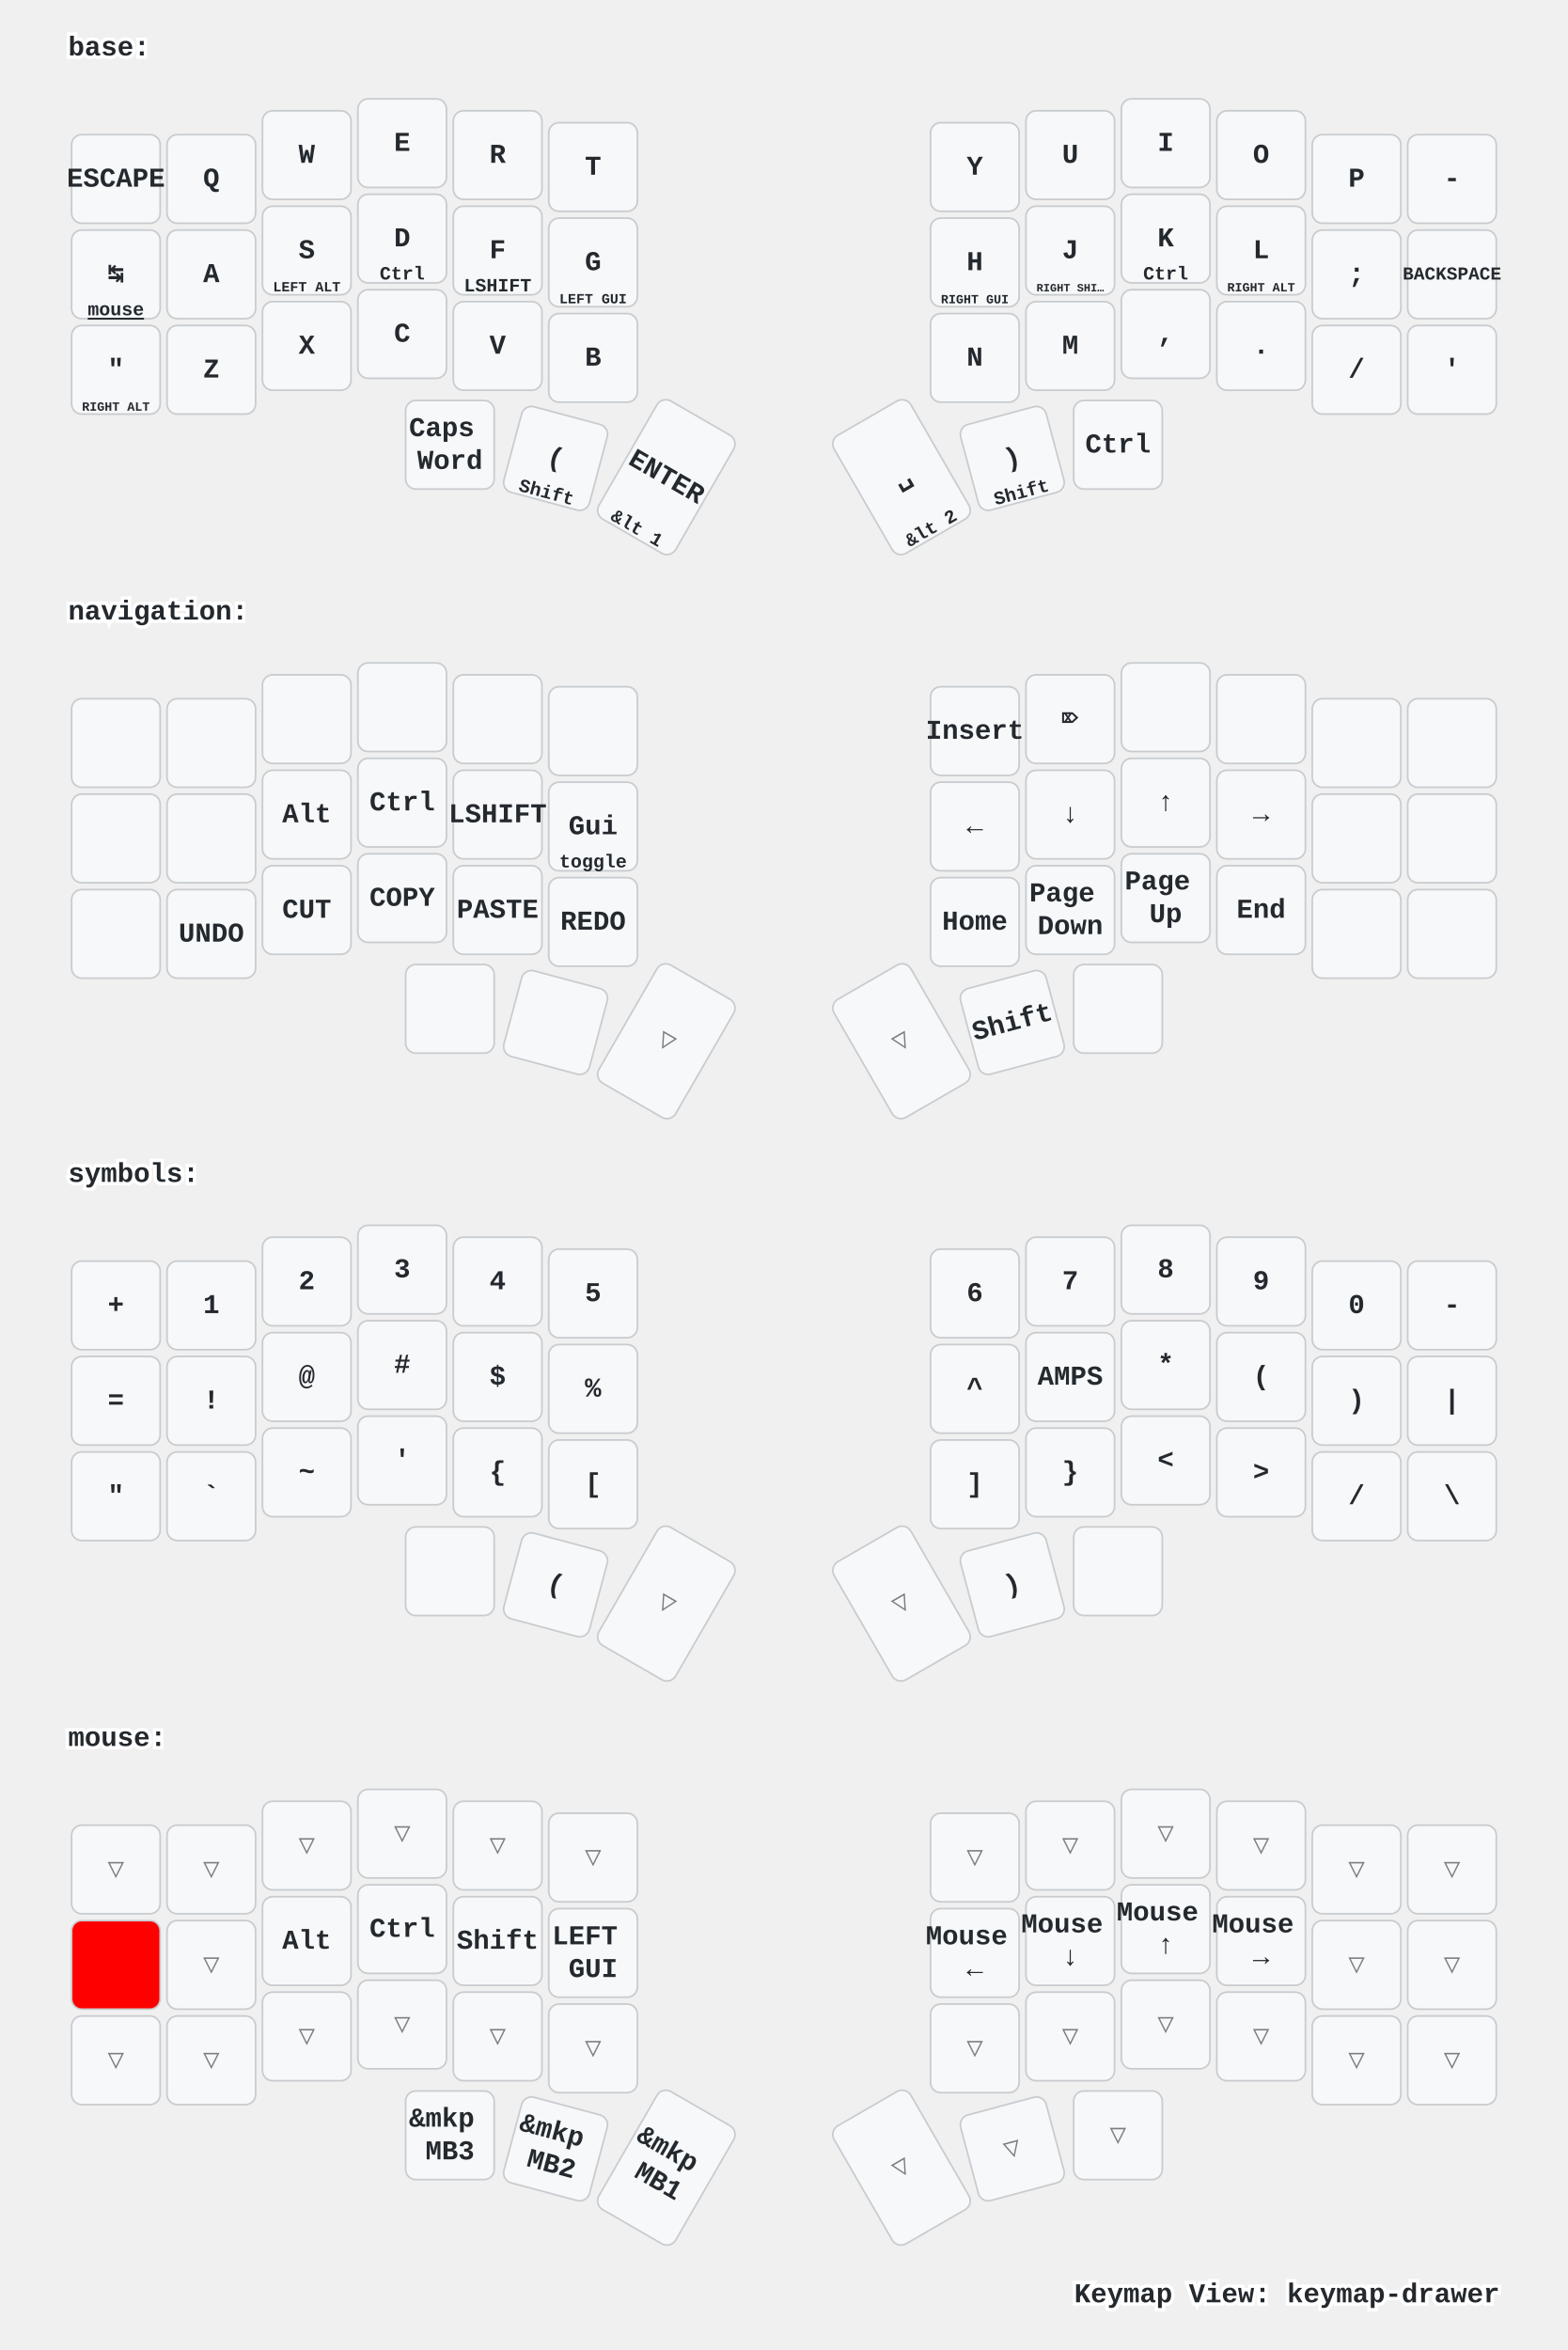
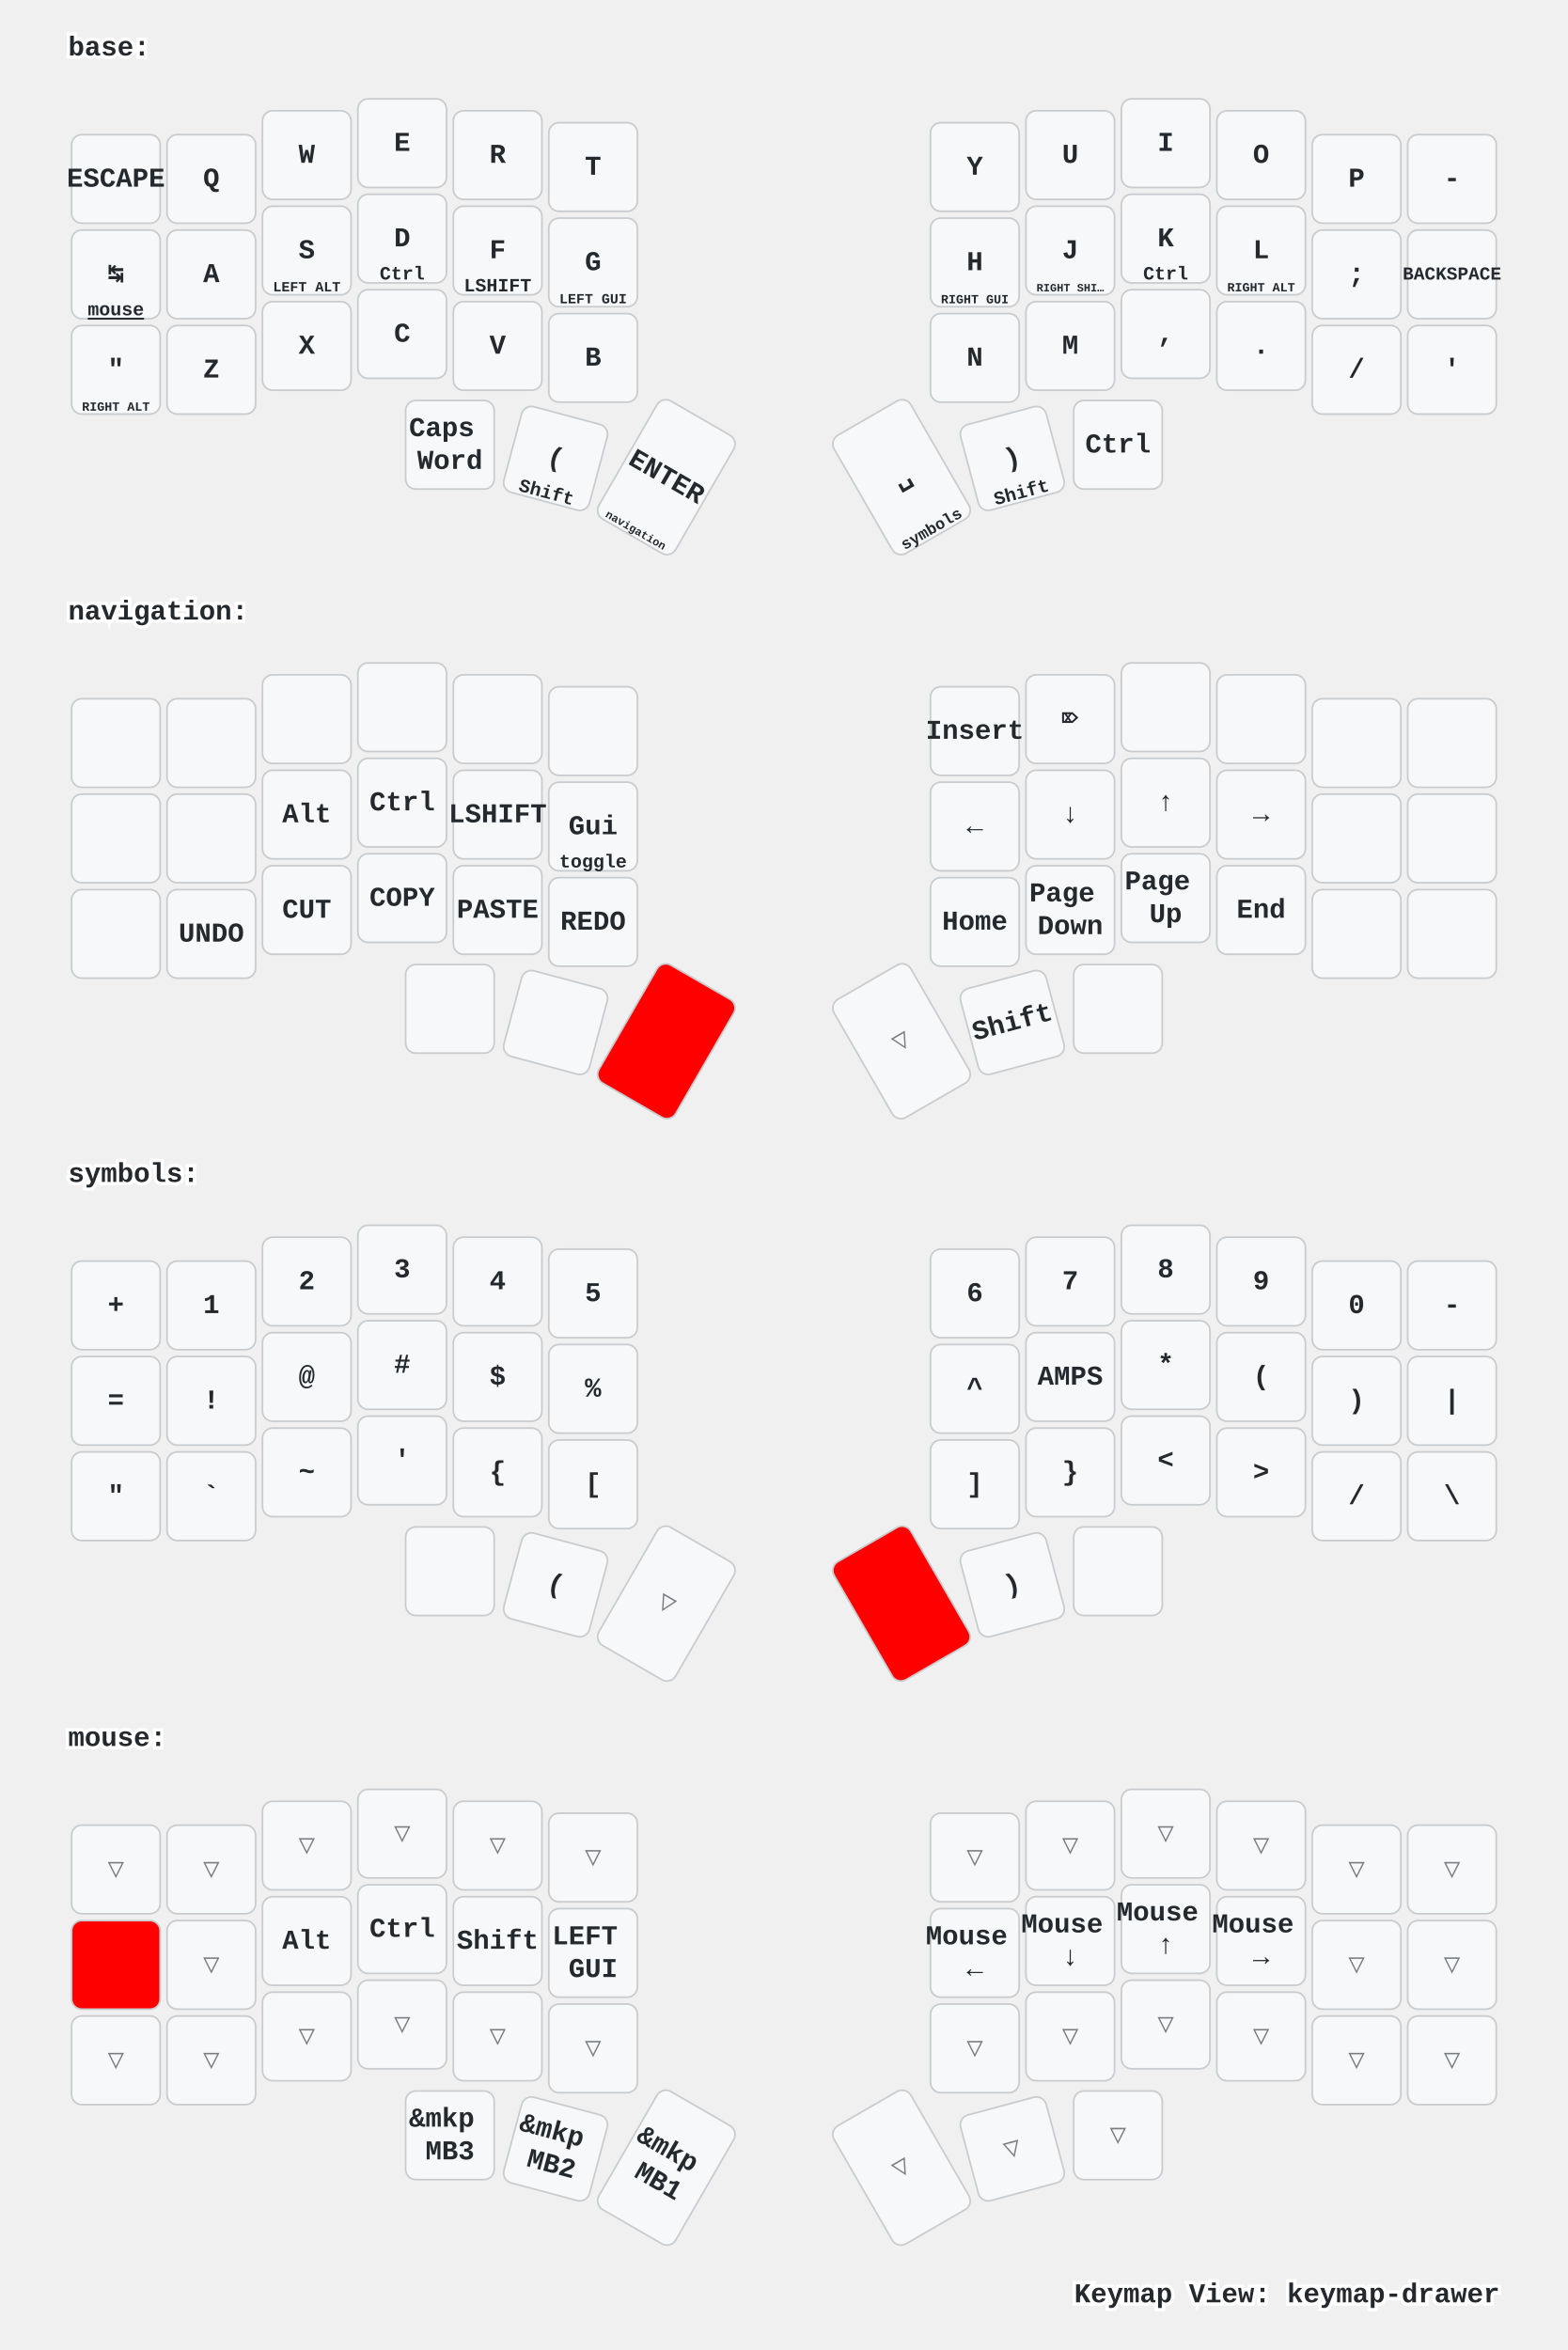
<svg xmlns="http://www.w3.org/2000/svg" width="920" height="1379" viewBox="0 0 920 1379" class="keymap">
  <style>/* inherit to force styles through use tags */
svg path {
    fill: inherit;
}

/* font and background color specifications */
svg.keymap {
    font-family: SFMono-Regular,Consolas,Liberation Mono,Menlo,monospace;
    font-size: 14px;
    font-kerning: normal;
    text-rendering: optimizeLegibility;
    fill: #24292e;
}

/* default key styling */
rect.key {
    fill: #f6f8fa;
}

rect.key, rect.combo {
    stroke: #c9cccf;
    stroke-width: 1;
}

/* default key side styling, only used is draw_key_sides is set */
rect.side {
    filter: brightness(90%);
}

/* color accent for combo boxes */
rect.combo, rect.combo-separate {
    fill: #cdf;
}

/* color accent for held keys */
rect.held, rect.combo.held {
    fill: #fdd;
}

/* color accent for ghost (optional) keys */
rect.ghost, rect.combo.ghost {
    stroke-dasharray: 4, 4;
    stroke-width: 2;
}

text {
    text-anchor: middle;
    dominant-baseline: middle;
}

/* styling for layer labels */
text.label {
    font-weight: bold;
    text-anchor: start;
    stroke: white;
    stroke-width: 4;
    paint-order: stroke;
}

/* styling for optional footer */
text.footer {
    text-anchor: end;
    dominant-baseline: auto;
    stroke: white;
    stroke-width: 4;
    paint-order: stroke;
}

/* styling for combo tap, and key hold/shifted label text */
text.combo, text.hold, text.shifted {
    font-size: 11px;
}

text.hold {
    text-anchor: middle;
    dominant-baseline: auto;
}

text.shifted {
    text-anchor: middle;
    dominant-baseline: hanging;
}

text.layer-activator {
    text-decoration: underline;
}

/* styling for hold/shifted label text in combo box */
text.combo.hold, text.combo.shifted {
    font-size: 8px;
}

/* lighter symbol for transparent keys */
text.trans {
    fill: #7b7e81;
}

/* styling for combo dendrons */
path.combo {
    stroke-width: 1;
    stroke: gray;
    fill: none;
}

/* Start Tabler Icons Cleanup */
/* cannot use height/width with glyphs */
.icon-tabler &gt; path {
    fill: inherit;
    stroke: inherit;
    stroke-width: 2;
}
/* hide tabler's default box */
.icon-tabler &gt; path[stroke="none"][fill="none"] {
    visibility: hidden;
}
/* End Tabler Icons Cleanup */

/* For default sytles, see https://github.com/caksoylar/keymap-drawer/blob/main/keymap_drawer/config.py#L85 */

svg.keymap {
  font-family: Ubuntu Mono, Inconsolata, Consolas, Liberation Mono, Menlo, monospace;
  font-size: 16px;
  font-weight: bold;
  text-rendering: optimizeLegibility;
}

/* Color accent for held keys
red = #f00
green = #0f0
blue = #00f
yellow = #ff0
cyan = #0ff
magenta = #f0f
white = #fff
black = #000
grey = #888
light grey = #ccc
#ffc
*/
rect.held, rect.combo.held {
    fill: #f00;
}

/* Technique borrowed and extended from https://github.com/englmaxi/zmk-config/blob/master/keymap-drawer/config.yaml */
.sym_sub_text.tap {
  translate: -5px 2px;
  font-size: 20px;
}
.sym_sub_text.shifted {
  translate: 10px 13px;
  font-size: 10px;
  opacity: 1.0;
}
.combo.sym_sub_text.tap {
  translate: -1px 1px;
}
.combo.sym_sub_text.shifted {
  translate: 7px 5px;
  font-size: 10px;
  opacity: 1.0;
}

/* Toggle */
.toggle.shifted {
  translate: -10px 12px;
}

.toggle.hold {
  translate: 13px -23px;
}

/* Variant for tap-dances */
.tap_dance.tap {
  translate: -7px 0px;
  font-size: 12px;
}
.tap_dance.shifted {
  translate: 7px 17px;
  font-size: 12px;
  opacity: 1.0;
}

/* Variant for symbol next to symbol */
.sym_by_sym.tap {
  translate: -6px 0px;
}
.sym_by_sym.shifted {
  translate: 10px 12px;
  opacity: 1.0;
}

.combo.sym_by_sym.tap {
  translate: -35px 0px;
}
.combo.sym_by_sym.shifted {
  translate: 35px 20px;
  opacity: 1.0;
}

.combo.sym_by_sym.hold {
  visibility: hidden;
}

/* hide hold box for combo sym_by_sym */
.combo.sym_by_sym.hold &gt; path[stroke="none"][fill="none"] {
  visibility: hidden;
}
</style>
  <g transform="translate(40, 0)" class="layer-base">
    <text x="0" y="28" class="label" id="base">base:</text>
    <g transform="translate(0, 56)">
      <g transform="translate(28, 49)" class="key keypos-0">
        <rect rx="6" ry="6" x="-26" y="-26" width="52" height="52" class="key" />
        <text x="0" y="0" class="key tap">ESCAPE</text>
      </g>
      <g transform="translate(84, 49)" class="key keypos-1">
        <rect rx="6" ry="6" x="-26" y="-26" width="52" height="52" class="key" />
        <text x="0" y="0" class="key tap">Q</text>
      </g>
      <g transform="translate(140, 35)" class="key keypos-2">
        <rect rx="6" ry="6" x="-26" y="-26" width="52" height="52" class="key" />
        <text x="0" y="0" class="key tap">W</text>
      </g>
      <g transform="translate(196, 28)" class="key keypos-3">
        <rect rx="6" ry="6" x="-26" y="-26" width="52" height="52" class="key" />
        <text x="0" y="0" class="key tap">E</text>
      </g>
      <g transform="translate(252, 35)" class="key keypos-4">
        <rect rx="6" ry="6" x="-26" y="-26" width="52" height="52" class="key" />
        <text x="0" y="0" class="key tap">R</text>
      </g>
      <g transform="translate(308, 42)" class="key keypos-5">
        <rect rx="6" ry="6" x="-26" y="-26" width="52" height="52" class="key" />
        <text x="0" y="0" class="key tap">T</text>
      </g>
      <g transform="translate(532, 42)" class="key keypos-6">
        <rect rx="6" ry="6" x="-26" y="-26" width="52" height="52" class="key" />
        <text x="0" y="0" class="key tap">Y</text>
      </g>
      <g transform="translate(588, 35)" class="key keypos-7">
        <rect rx="6" ry="6" x="-26" y="-26" width="52" height="52" class="key" />
        <text x="0" y="0" class="key tap">U</text>
      </g>
      <g transform="translate(644, 28)" class="key keypos-8">
        <rect rx="6" ry="6" x="-26" y="-26" width="52" height="52" class="key" />
        <text x="0" y="0" class="key tap">I</text>
      </g>
      <g transform="translate(700, 35)" class="key keypos-9">
        <rect rx="6" ry="6" x="-26" y="-26" width="52" height="52" class="key" />
        <text x="0" y="0" class="key tap">O</text>
      </g>
      <g transform="translate(756, 49)" class="key keypos-10">
        <rect rx="6" ry="6" x="-26" y="-26" width="52" height="52" class="key" />
        <text x="0" y="0" class="key tap">P</text>
      </g>
      <g transform="translate(812, 49)" class="key keypos-11">
        <rect rx="6" ry="6" x="-26" y="-26" width="52" height="52" class="key" />
        <text x="0" y="0" class="key tap">-</text>
      </g>
      <g transform="translate(28, 105)" class="key keypos-12">
        <rect rx="6" ry="6" x="-26" y="-26" width="52" height="52" class="key" />
        <text x="0" y="0" class="key tap">↹</text>
        <a href="#mouse">
          <text x="0" y="24" class="key hold layer-activator">mouse</text>
        </a>
      </g>
      <g transform="translate(84, 105)" class="key keypos-13">
        <rect rx="6" ry="6" x="-26" y="-26" width="52" height="52" class="key" />
        <text x="0" y="0" class="key tap">A</text>
      </g>
      <g transform="translate(140, 91)" class="key keypos-14">
        <rect rx="6" ry="6" x="-26" y="-26" width="52" height="52" class="key" />
        <text x="0" y="0" class="key tap">S</text>
        <text x="0" y="24" class="key hold">
          <tspan style="font-size: 75%">LEFT ALT</tspan>
        </text>
      </g>
      <g transform="translate(196, 84)" class="key keypos-15">
        <rect rx="6" ry="6" x="-26" y="-26" width="52" height="52" class="key" />
        <text x="0" y="0" class="key tap">D</text>
        <text x="0" y="24" class="key hold">Ctrl</text>
      </g>
      <g transform="translate(252, 91)" class="key keypos-16">
        <rect rx="6" ry="6" x="-26" y="-26" width="52" height="52" class="key" />
        <text x="0" y="0" class="key tap">F</text>
        <text x="0" y="24" class="key hold">LSHIFT</text>
      </g>
      <g transform="translate(308, 98)" class="key keypos-17">
        <rect rx="6" ry="6" x="-26" y="-26" width="52" height="52" class="key" />
        <text x="0" y="0" class="key tap">G</text>
        <text x="0" y="24" class="key hold">
          <tspan style="font-size: 75%">LEFT GUI</tspan>
        </text>
      </g>
      <g transform="translate(532, 98)" class="key keypos-18">
        <rect rx="6" ry="6" x="-26" y="-26" width="52" height="52" class="key" />
        <text x="0" y="0" class="key tap">H</text>
        <text x="0" y="24" class="key hold">
          <tspan style="font-size: 67%">RIGHT GUI</tspan>
        </text>
      </g>
      <g transform="translate(588, 91)" class="key keypos-19">
        <rect rx="6" ry="6" x="-26" y="-26" width="52" height="52" class="key" />
        <text x="0" y="0" class="key tap">J</text>
        <text x="0" y="24" class="key hold">
          <tspan style="font-size: 60%">RIGHT SHI…</tspan>
        </text>
      </g>
      <g transform="translate(644, 84)" class="key keypos-20">
        <rect rx="6" ry="6" x="-26" y="-26" width="52" height="52" class="key" />
        <text x="0" y="0" class="key tap">K</text>
        <text x="0" y="24" class="key hold">Ctrl</text>
      </g>
      <g transform="translate(700, 91)" class="key keypos-21">
        <rect rx="6" ry="6" x="-26" y="-26" width="52" height="52" class="key" />
        <text x="0" y="0" class="key tap">L</text>
        <text x="0" y="24" class="key hold">
          <tspan style="font-size: 67%">RIGHT ALT</tspan>
        </text>
      </g>
      <g transform="translate(756, 105)" class="key keypos-22">
        <rect rx="6" ry="6" x="-26" y="-26" width="52" height="52" class="key" />
        <text x="0" y="0" class="key tap">;</text>
      </g>
      <g transform="translate(812, 105)" class="key keypos-23">
        <rect rx="6" ry="6" x="-26" y="-26" width="52" height="52" class="key" />
        <text x="0" y="0" class="key tap">
          <tspan style="font-size: 67%">BACKSPACE</tspan>
        </text>
      </g>
      <g transform="translate(28, 161)" class="key keypos-24">
        <rect rx="6" ry="6" x="-26" y="-26" width="52" height="52" class="key" />
        <text x="0" y="0" class="key tap">"</text>
        <text x="0" y="24" class="key hold">
          <tspan style="font-size: 67%">RIGHT ALT</tspan>
        </text>
      </g>
      <g transform="translate(84, 161)" class="key keypos-25">
        <rect rx="6" ry="6" x="-26" y="-26" width="52" height="52" class="key" />
        <text x="0" y="0" class="key tap">Z</text>
      </g>
      <g transform="translate(140, 147)" class="key keypos-26">
        <rect rx="6" ry="6" x="-26" y="-26" width="52" height="52" class="key" />
        <text x="0" y="0" class="key tap">X</text>
      </g>
      <g transform="translate(196, 140)" class="key keypos-27">
        <rect rx="6" ry="6" x="-26" y="-26" width="52" height="52" class="key" />
        <text x="0" y="0" class="key tap">C</text>
      </g>
      <g transform="translate(252, 147)" class="key keypos-28">
        <rect rx="6" ry="6" x="-26" y="-26" width="52" height="52" class="key" />
        <text x="0" y="0" class="key tap">V</text>
      </g>
      <g transform="translate(308, 154)" class="key keypos-29">
        <rect rx="6" ry="6" x="-26" y="-26" width="52" height="52" class="key" />
        <text x="0" y="0" class="key tap">B</text>
      </g>
      <g transform="translate(532, 154)" class="key keypos-30">
        <rect rx="6" ry="6" x="-26" y="-26" width="52" height="52" class="key" />
        <text x="0" y="0" class="key tap">N</text>
      </g>
      <g transform="translate(588, 147)" class="key keypos-31">
        <rect rx="6" ry="6" x="-26" y="-26" width="52" height="52" class="key" />
        <text x="0" y="0" class="key tap">M</text>
      </g>
      <g transform="translate(644, 140)" class="key keypos-32">
        <rect rx="6" ry="6" x="-26" y="-26" width="52" height="52" class="key" />
        <text x="0" y="0" class="key tap">,</text>
      </g>
      <g transform="translate(700, 147)" class="key keypos-33">
        <rect rx="6" ry="6" x="-26" y="-26" width="52" height="52" class="key" />
        <text x="0" y="0" class="key tap">.</text>
      </g>
      <g transform="translate(756, 161)" class="key keypos-34">
        <rect rx="6" ry="6" x="-26" y="-26" width="52" height="52" class="key" />
        <text x="0" y="0" class="key tap">/</text>
      </g>
      <g transform="translate(812, 161)" class="key keypos-35">
        <rect rx="6" ry="6" x="-26" y="-26" width="52" height="52" class="key" />
        <text x="0" y="0" class="key tap">'</text>
      </g>
      <g transform="translate(224, 205)" class="key keypos-36">
        <rect rx="6" ry="6" x="-26" y="-26" width="52" height="52" class="key" />
        <text x="0" y="0" class="key tap">
          <tspan x="0" dy="-0.6em">Caps</tspan>
          <tspan x="0" dy="1.2em">Word</tspan>
        </text>
      </g>
      <g transform="translate(286, 213) rotate(15.0)" class="key keypos-37">
        <rect rx="6" ry="6" x="-26" y="-26" width="52" height="52" class="key" />
        <text x="0" y="0" class="key tap">(</text>
        <text x="0" y="24" class="key hold">Shift</text>
      </g>
      <g transform="translate(351, 224) rotate(30.0)" class="key keypos-38">
        <rect rx="6" ry="6" x="-26" y="-40" width="52" height="80" class="key" />
        <text x="0" y="0" class="key tap">ENTER</text>
-         <text x="0" y="38" class="key hold">&amp;lt 1</text>
+         <a href="#navigation">
+           <text x="0" y="38" class="key hold layer-activator">
+             <tspan style="font-size: 60%">navigation</tspan>
+           </text>
+         </a>
      </g>
      <g transform="translate(489, 224) rotate(-30.0)" class="key keypos-39">
        <rect rx="6" ry="6" x="-26" y="-40" width="52" height="80" class="key" />
        <text x="0" y="0" class="key tap">␣</text>
-         <text x="0" y="38" class="key hold">&amp;lt 2</text>
+         <a href="#symbols">
+           <text x="0" y="38" class="key hold layer-activator">
+             <tspan style="font-size: 86%">symbols</tspan>
+           </text>
+         </a>
      </g>
      <g transform="translate(554, 213) rotate(-15.0)" class="key keypos-40">
        <rect rx="6" ry="6" x="-26" y="-26" width="52" height="52" class="key" />
        <text x="0" y="0" class="key tap">)</text>
        <text x="0" y="24" class="key hold">Shift</text>
      </g>
      <g transform="translate(616, 205)" class="key keypos-41">
        <rect rx="6" ry="6" x="-26" y="-26" width="52" height="52" class="key" />
        <text x="0" y="0" class="key tap">Ctrl</text>
      </g>
    </g>
  </g>
  <g transform="translate(40, 331)" class="layer-navigation">
    <text x="0" y="28" class="label" id="navigation">navigation:</text>
    <g transform="translate(0, 56)">
      <g transform="translate(28, 49)" class="key keypos-0">
        <rect rx="6" ry="6" x="-26" y="-26" width="52" height="52" class="key" />
      </g>
      <g transform="translate(84, 49)" class="key keypos-1">
        <rect rx="6" ry="6" x="-26" y="-26" width="52" height="52" class="key" />
      </g>
      <g transform="translate(140, 35)" class="key keypos-2">
        <rect rx="6" ry="6" x="-26" y="-26" width="52" height="52" class="key" />
      </g>
      <g transform="translate(196, 28)" class="key keypos-3">
        <rect rx="6" ry="6" x="-26" y="-26" width="52" height="52" class="key" />
      </g>
      <g transform="translate(252, 35)" class="key keypos-4">
        <rect rx="6" ry="6" x="-26" y="-26" width="52" height="52" class="key" />
      </g>
      <g transform="translate(308, 42)" class="key keypos-5">
        <rect rx="6" ry="6" x="-26" y="-26" width="52" height="52" class="key" />
      </g>
      <g transform="translate(532, 42)" class="key keypos-6">
        <rect rx="6" ry="6" x="-26" y="-26" width="52" height="52" class="key" />
        <text x="0" y="0" class="key tap">Insert</text>
      </g>
      <g transform="translate(588, 35)" class="key keypos-7">
        <rect rx="6" ry="6" x="-26" y="-26" width="52" height="52" class="key" />
        <text x="0" y="0" class="key tap">⌦</text>
      </g>
      <g transform="translate(644, 28)" class="key keypos-8">
        <rect rx="6" ry="6" x="-26" y="-26" width="52" height="52" class="key" />
      </g>
      <g transform="translate(700, 35)" class="key keypos-9">
        <rect rx="6" ry="6" x="-26" y="-26" width="52" height="52" class="key" />
      </g>
      <g transform="translate(756, 49)" class="key keypos-10">
        <rect rx="6" ry="6" x="-26" y="-26" width="52" height="52" class="key" />
      </g>
      <g transform="translate(812, 49)" class="key keypos-11">
        <rect rx="6" ry="6" x="-26" y="-26" width="52" height="52" class="key" />
      </g>
      <g transform="translate(28, 105)" class="key keypos-12">
        <rect rx="6" ry="6" x="-26" y="-26" width="52" height="52" class="key" />
      </g>
      <g transform="translate(84, 105)" class="key keypos-13">
        <rect rx="6" ry="6" x="-26" y="-26" width="52" height="52" class="key" />
      </g>
      <g transform="translate(140, 91)" class="key keypos-14">
        <rect rx="6" ry="6" x="-26" y="-26" width="52" height="52" class="key" />
        <text x="0" y="0" class="key tap">Alt</text>
      </g>
      <g transform="translate(196, 84)" class="key keypos-15">
        <rect rx="6" ry="6" x="-26" y="-26" width="52" height="52" class="key" />
        <text x="0" y="0" class="key tap">Ctrl</text>
      </g>
      <g transform="translate(252, 91)" class="key keypos-16">
        <rect rx="6" ry="6" x="-26" y="-26" width="52" height="52" class="key" />
        <text x="0" y="0" class="key tap">LSHIFT</text>
      </g>
      <g transform="translate(308, 98)" class="key keypos-17">
        <rect rx="6" ry="6" x="-26" y="-26" width="52" height="52" class="key" />
        <text x="0" y="0" class="key tap">Gui</text>
        <text x="0" y="24" class="key hold">toggle</text>
      </g>
      <g transform="translate(532, 98)" class="key keypos-18">
        <rect rx="6" ry="6" x="-26" y="-26" width="52" height="52" class="key" />
        <text x="0" y="0" class="key tap">←</text>
      </g>
      <g transform="translate(588, 91)" class="key keypos-19">
        <rect rx="6" ry="6" x="-26" y="-26" width="52" height="52" class="key" />
        <text x="0" y="0" class="key tap">↓</text>
      </g>
      <g transform="translate(644, 84)" class="key keypos-20">
        <rect rx="6" ry="6" x="-26" y="-26" width="52" height="52" class="key" />
        <text x="0" y="0" class="key tap">↑</text>
      </g>
      <g transform="translate(700, 91)" class="key keypos-21">
        <rect rx="6" ry="6" x="-26" y="-26" width="52" height="52" class="key" />
        <text x="0" y="0" class="key tap">→</text>
      </g>
      <g transform="translate(756, 105)" class="key keypos-22">
        <rect rx="6" ry="6" x="-26" y="-26" width="52" height="52" class="key" />
      </g>
      <g transform="translate(812, 105)" class="key keypos-23">
        <rect rx="6" ry="6" x="-26" y="-26" width="52" height="52" class="key" />
      </g>
      <g transform="translate(28, 161)" class="key keypos-24">
        <rect rx="6" ry="6" x="-26" y="-26" width="52" height="52" class="key" />
      </g>
      <g transform="translate(84, 161)" class="key keypos-25">
        <rect rx="6" ry="6" x="-26" y="-26" width="52" height="52" class="key" />
        <text x="0" y="0" class="key tap">UNDO</text>
      </g>
      <g transform="translate(140, 147)" class="key keypos-26">
        <rect rx="6" ry="6" x="-26" y="-26" width="52" height="52" class="key" />
        <text x="0" y="0" class="key tap">CUT</text>
      </g>
      <g transform="translate(196, 140)" class="key keypos-27">
        <rect rx="6" ry="6" x="-26" y="-26" width="52" height="52" class="key" />
        <text x="0" y="0" class="key tap">COPY</text>
      </g>
      <g transform="translate(252, 147)" class="key keypos-28">
        <rect rx="6" ry="6" x="-26" y="-26" width="52" height="52" class="key" />
        <text x="0" y="0" class="key tap">PASTE</text>
      </g>
      <g transform="translate(308, 154)" class="key keypos-29">
        <rect rx="6" ry="6" x="-26" y="-26" width="52" height="52" class="key" />
        <text x="0" y="0" class="key tap">REDO</text>
      </g>
      <g transform="translate(532, 154)" class="key keypos-30">
        <rect rx="6" ry="6" x="-26" y="-26" width="52" height="52" class="key" />
        <text x="0" y="0" class="key tap">Home</text>
      </g>
      <g transform="translate(588, 147)" class="key keypos-31">
        <rect rx="6" ry="6" x="-26" y="-26" width="52" height="52" class="key" />
        <text x="0" y="0" class="key tap">
          <tspan x="0" dy="-0.6em">Page</tspan>
          <tspan x="0" dy="1.2em">Down</tspan>
        </text>
      </g>
      <g transform="translate(644, 140)" class="key keypos-32">
        <rect rx="6" ry="6" x="-26" y="-26" width="52" height="52" class="key" />
        <text x="0" y="0" class="key tap">
          <tspan x="0" dy="-0.6em">Page</tspan>
          <tspan x="0" dy="1.2em">Up</tspan>
        </text>
      </g>
      <g transform="translate(700, 147)" class="key keypos-33">
        <rect rx="6" ry="6" x="-26" y="-26" width="52" height="52" class="key" />
        <text x="0" y="0" class="key tap">End</text>
      </g>
      <g transform="translate(756, 161)" class="key keypos-34">
        <rect rx="6" ry="6" x="-26" y="-26" width="52" height="52" class="key" />
      </g>
      <g transform="translate(812, 161)" class="key keypos-35">
        <rect rx="6" ry="6" x="-26" y="-26" width="52" height="52" class="key" />
      </g>
      <g transform="translate(224, 205)" class="key keypos-36">
        <rect rx="6" ry="6" x="-26" y="-26" width="52" height="52" class="key" />
      </g>
      <g transform="translate(286, 213) rotate(15.0)" class="key keypos-37">
        <rect rx="6" ry="6" x="-26" y="-26" width="52" height="52" class="key" />
      </g>
-       <g transform="translate(351, 224) rotate(30.0)" class="key trans keypos-38">
-         <rect rx="6" ry="6" x="-26" y="-40" width="52" height="80" class="key trans" />
-         <text x="0" y="0" class="key trans tap">▽</text>
+       <g transform="translate(351, 224) rotate(30.0)" class="key held keypos-38">
+         <rect rx="6" ry="6" x="-26" y="-40" width="52" height="80" class="key held" />
      </g>
      <g transform="translate(489, 224) rotate(-30.0)" class="key trans keypos-39">
        <rect rx="6" ry="6" x="-26" y="-40" width="52" height="80" class="key trans" />
        <text x="0" y="0" class="key trans tap">▽</text>
      </g>
      <g transform="translate(554, 213) rotate(-15.0)" class="key keypos-40">
        <rect rx="6" ry="6" x="-26" y="-26" width="52" height="52" class="key" />
        <text x="0" y="0" class="key tap">Shift</text>
      </g>
      <g transform="translate(616, 205)" class="key keypos-41">
        <rect rx="6" ry="6" x="-26" y="-26" width="52" height="52" class="key" />
      </g>
    </g>
  </g>
  <g transform="translate(40, 661)" class="layer-symbols">
    <text x="0" y="28" class="label" id="symbols">symbols:</text>
    <g transform="translate(0, 56)">
      <g transform="translate(28, 49)" class="key keypos-0">
        <rect rx="6" ry="6" x="-26" y="-26" width="52" height="52" class="key" />
        <text x="0" y="0" class="key tap">+</text>
      </g>
      <g transform="translate(84, 49)" class="key keypos-1">
        <rect rx="6" ry="6" x="-26" y="-26" width="52" height="52" class="key" />
        <text x="0" y="0" class="key tap">1</text>
      </g>
      <g transform="translate(140, 35)" class="key keypos-2">
        <rect rx="6" ry="6" x="-26" y="-26" width="52" height="52" class="key" />
        <text x="0" y="0" class="key tap">2</text>
      </g>
      <g transform="translate(196, 28)" class="key keypos-3">
        <rect rx="6" ry="6" x="-26" y="-26" width="52" height="52" class="key" />
        <text x="0" y="0" class="key tap">3</text>
      </g>
      <g transform="translate(252, 35)" class="key keypos-4">
        <rect rx="6" ry="6" x="-26" y="-26" width="52" height="52" class="key" />
        <text x="0" y="0" class="key tap">4</text>
      </g>
      <g transform="translate(308, 42)" class="key keypos-5">
        <rect rx="6" ry="6" x="-26" y="-26" width="52" height="52" class="key" />
        <text x="0" y="0" class="key tap">5</text>
      </g>
      <g transform="translate(532, 42)" class="key keypos-6">
        <rect rx="6" ry="6" x="-26" y="-26" width="52" height="52" class="key" />
        <text x="0" y="0" class="key tap">6</text>
      </g>
      <g transform="translate(588, 35)" class="key keypos-7">
        <rect rx="6" ry="6" x="-26" y="-26" width="52" height="52" class="key" />
        <text x="0" y="0" class="key tap">7</text>
      </g>
      <g transform="translate(644, 28)" class="key keypos-8">
        <rect rx="6" ry="6" x="-26" y="-26" width="52" height="52" class="key" />
        <text x="0" y="0" class="key tap">8</text>
      </g>
      <g transform="translate(700, 35)" class="key keypos-9">
        <rect rx="6" ry="6" x="-26" y="-26" width="52" height="52" class="key" />
        <text x="0" y="0" class="key tap">9</text>
      </g>
      <g transform="translate(756, 49)" class="key keypos-10">
        <rect rx="6" ry="6" x="-26" y="-26" width="52" height="52" class="key" />
        <text x="0" y="0" class="key tap">0</text>
      </g>
      <g transform="translate(812, 49)" class="key keypos-11">
        <rect rx="6" ry="6" x="-26" y="-26" width="52" height="52" class="key" />
        <text x="0" y="0" class="key tap">-</text>
      </g>
      <g transform="translate(28, 105)" class="key keypos-12">
        <rect rx="6" ry="6" x="-26" y="-26" width="52" height="52" class="key" />
        <text x="0" y="0" class="key tap">=</text>
      </g>
      <g transform="translate(84, 105)" class="key keypos-13">
        <rect rx="6" ry="6" x="-26" y="-26" width="52" height="52" class="key" />
        <text x="0" y="0" class="key tap">!</text>
      </g>
      <g transform="translate(140, 91)" class="key keypos-14">
        <rect rx="6" ry="6" x="-26" y="-26" width="52" height="52" class="key" />
        <text x="0" y="0" class="key tap">@</text>
      </g>
      <g transform="translate(196, 84)" class="key keypos-15">
        <rect rx="6" ry="6" x="-26" y="-26" width="52" height="52" class="key" />
        <text x="0" y="0" class="key tap">#</text>
      </g>
      <g transform="translate(252, 91)" class="key keypos-16">
        <rect rx="6" ry="6" x="-26" y="-26" width="52" height="52" class="key" />
        <text x="0" y="0" class="key tap">$</text>
      </g>
      <g transform="translate(308, 98)" class="key keypos-17">
        <rect rx="6" ry="6" x="-26" y="-26" width="52" height="52" class="key" />
        <text x="0" y="0" class="key tap">%</text>
      </g>
      <g transform="translate(532, 98)" class="key keypos-18">
        <rect rx="6" ry="6" x="-26" y="-26" width="52" height="52" class="key" />
        <text x="0" y="0" class="key tap">^</text>
      </g>
      <g transform="translate(588, 91)" class="key keypos-19">
        <rect rx="6" ry="6" x="-26" y="-26" width="52" height="52" class="key" />
        <text x="0" y="0" class="key tap">AMPS</text>
      </g>
      <g transform="translate(644, 84)" class="key keypos-20">
        <rect rx="6" ry="6" x="-26" y="-26" width="52" height="52" class="key" />
        <text x="0" y="0" class="key tap">*</text>
      </g>
      <g transform="translate(700, 91)" class="key keypos-21">
        <rect rx="6" ry="6" x="-26" y="-26" width="52" height="52" class="key" />
        <text x="0" y="0" class="key tap">(</text>
      </g>
      <g transform="translate(756, 105)" class="key keypos-22">
        <rect rx="6" ry="6" x="-26" y="-26" width="52" height="52" class="key" />
        <text x="0" y="0" class="key tap">)</text>
      </g>
      <g transform="translate(812, 105)" class="key keypos-23">
        <rect rx="6" ry="6" x="-26" y="-26" width="52" height="52" class="key" />
        <text x="0" y="0" class="key tap">|</text>
      </g>
      <g transform="translate(28, 161)" class="key keypos-24">
        <rect rx="6" ry="6" x="-26" y="-26" width="52" height="52" class="key" />
        <text x="0" y="0" class="key tap">"</text>
      </g>
      <g transform="translate(84, 161)" class="key keypos-25">
        <rect rx="6" ry="6" x="-26" y="-26" width="52" height="52" class="key" />
        <text x="0" y="0" class="key tap">`</text>
      </g>
      <g transform="translate(140, 147)" class="key keypos-26">
        <rect rx="6" ry="6" x="-26" y="-26" width="52" height="52" class="key" />
        <text x="0" y="0" class="key tap">~</text>
      </g>
      <g transform="translate(196, 140)" class="key keypos-27">
        <rect rx="6" ry="6" x="-26" y="-26" width="52" height="52" class="key" />
        <text x="0" y="0" class="key tap">'</text>
      </g>
      <g transform="translate(252, 147)" class="key keypos-28">
        <rect rx="6" ry="6" x="-26" y="-26" width="52" height="52" class="key" />
        <text x="0" y="0" class="key tap">{</text>
      </g>
      <g transform="translate(308, 154)" class="key keypos-29">
        <rect rx="6" ry="6" x="-26" y="-26" width="52" height="52" class="key" />
        <text x="0" y="0" class="key tap">[</text>
      </g>
      <g transform="translate(532, 154)" class="key keypos-30">
        <rect rx="6" ry="6" x="-26" y="-26" width="52" height="52" class="key" />
        <text x="0" y="0" class="key tap">]</text>
      </g>
      <g transform="translate(588, 147)" class="key keypos-31">
        <rect rx="6" ry="6" x="-26" y="-26" width="52" height="52" class="key" />
        <text x="0" y="0" class="key tap">}</text>
      </g>
      <g transform="translate(644, 140)" class="key keypos-32">
        <rect rx="6" ry="6" x="-26" y="-26" width="52" height="52" class="key" />
        <text x="0" y="0" class="key tap">&lt;</text>
      </g>
      <g transform="translate(700, 147)" class="key keypos-33">
        <rect rx="6" ry="6" x="-26" y="-26" width="52" height="52" class="key" />
        <text x="0" y="0" class="key tap">&gt;</text>
      </g>
      <g transform="translate(756, 161)" class="key keypos-34">
        <rect rx="6" ry="6" x="-26" y="-26" width="52" height="52" class="key" />
        <text x="0" y="0" class="key tap">/</text>
      </g>
      <g transform="translate(812, 161)" class="key keypos-35">
        <rect rx="6" ry="6" x="-26" y="-26" width="52" height="52" class="key" />
        <text x="0" y="0" class="key tap">\</text>
      </g>
      <g transform="translate(224, 205)" class="key keypos-36">
        <rect rx="6" ry="6" x="-26" y="-26" width="52" height="52" class="key" />
      </g>
      <g transform="translate(286, 213) rotate(15.0)" class="key keypos-37">
        <rect rx="6" ry="6" x="-26" y="-26" width="52" height="52" class="key" />
        <text x="0" y="0" class="key tap">(</text>
      </g>
      <g transform="translate(351, 224) rotate(30.0)" class="key trans keypos-38">
        <rect rx="6" ry="6" x="-26" y="-40" width="52" height="80" class="key trans" />
        <text x="0" y="0" class="key trans tap">▽</text>
      </g>
-       <g transform="translate(489, 224) rotate(-30.0)" class="key trans keypos-39">
-         <rect rx="6" ry="6" x="-26" y="-40" width="52" height="80" class="key trans" />
-         <text x="0" y="0" class="key trans tap">▽</text>
+       <g transform="translate(489, 224) rotate(-30.0)" class="key held keypos-39">
+         <rect rx="6" ry="6" x="-26" y="-40" width="52" height="80" class="key held" />
      </g>
      <g transform="translate(554, 213) rotate(-15.0)" class="key keypos-40">
        <rect rx="6" ry="6" x="-26" y="-26" width="52" height="52" class="key" />
        <text x="0" y="0" class="key tap">)</text>
      </g>
      <g transform="translate(616, 205)" class="key keypos-41">
        <rect rx="6" ry="6" x="-26" y="-26" width="52" height="52" class="key" />
      </g>
    </g>
  </g>
  <g transform="translate(40, 992)" class="layer-mouse">
    <text x="0" y="28" class="label" id="mouse">mouse:</text>
    <g transform="translate(0, 56)">
      <g transform="translate(28, 49)" class="key trans keypos-0">
        <rect rx="6" ry="6" x="-26" y="-26" width="52" height="52" class="key trans" />
        <text x="0" y="0" class="key trans tap">▽</text>
      </g>
      <g transform="translate(84, 49)" class="key trans keypos-1">
        <rect rx="6" ry="6" x="-26" y="-26" width="52" height="52" class="key trans" />
        <text x="0" y="0" class="key trans tap">▽</text>
      </g>
      <g transform="translate(140, 35)" class="key trans keypos-2">
        <rect rx="6" ry="6" x="-26" y="-26" width="52" height="52" class="key trans" />
        <text x="0" y="0" class="key trans tap">▽</text>
      </g>
      <g transform="translate(196, 28)" class="key trans keypos-3">
        <rect rx="6" ry="6" x="-26" y="-26" width="52" height="52" class="key trans" />
        <text x="0" y="0" class="key trans tap">▽</text>
      </g>
      <g transform="translate(252, 35)" class="key trans keypos-4">
        <rect rx="6" ry="6" x="-26" y="-26" width="52" height="52" class="key trans" />
        <text x="0" y="0" class="key trans tap">▽</text>
      </g>
      <g transform="translate(308, 42)" class="key trans keypos-5">
        <rect rx="6" ry="6" x="-26" y="-26" width="52" height="52" class="key trans" />
        <text x="0" y="0" class="key trans tap">▽</text>
      </g>
      <g transform="translate(532, 42)" class="key trans keypos-6">
        <rect rx="6" ry="6" x="-26" y="-26" width="52" height="52" class="key trans" />
        <text x="0" y="0" class="key trans tap">▽</text>
      </g>
      <g transform="translate(588, 35)" class="key trans keypos-7">
        <rect rx="6" ry="6" x="-26" y="-26" width="52" height="52" class="key trans" />
        <text x="0" y="0" class="key trans tap">▽</text>
      </g>
      <g transform="translate(644, 28)" class="key trans keypos-8">
        <rect rx="6" ry="6" x="-26" y="-26" width="52" height="52" class="key trans" />
        <text x="0" y="0" class="key trans tap">▽</text>
      </g>
      <g transform="translate(700, 35)" class="key trans keypos-9">
        <rect rx="6" ry="6" x="-26" y="-26" width="52" height="52" class="key trans" />
        <text x="0" y="0" class="key trans tap">▽</text>
      </g>
      <g transform="translate(756, 49)" class="key trans keypos-10">
        <rect rx="6" ry="6" x="-26" y="-26" width="52" height="52" class="key trans" />
        <text x="0" y="0" class="key trans tap">▽</text>
      </g>
      <g transform="translate(812, 49)" class="key trans keypos-11">
        <rect rx="6" ry="6" x="-26" y="-26" width="52" height="52" class="key trans" />
        <text x="0" y="0" class="key trans tap">▽</text>
      </g>
      <g transform="translate(28, 105)" class="key held keypos-12">
        <rect rx="6" ry="6" x="-26" y="-26" width="52" height="52" class="key held" />
      </g>
      <g transform="translate(84, 105)" class="key trans keypos-13">
        <rect rx="6" ry="6" x="-26" y="-26" width="52" height="52" class="key trans" />
        <text x="0" y="0" class="key trans tap">▽</text>
      </g>
      <g transform="translate(140, 91)" class="key keypos-14">
        <rect rx="6" ry="6" x="-26" y="-26" width="52" height="52" class="key" />
        <text x="0" y="0" class="key tap">Alt</text>
      </g>
      <g transform="translate(196, 84)" class="key keypos-15">
        <rect rx="6" ry="6" x="-26" y="-26" width="52" height="52" class="key" />
        <text x="0" y="0" class="key tap">Ctrl</text>
      </g>
      <g transform="translate(252, 91)" class="key keypos-16">
        <rect rx="6" ry="6" x="-26" y="-26" width="52" height="52" class="key" />
        <text x="0" y="0" class="key tap">Shift</text>
      </g>
      <g transform="translate(308, 98)" class="key keypos-17">
        <rect rx="6" ry="6" x="-26" y="-26" width="52" height="52" class="key" />
        <text x="0" y="0" class="key tap">
          <tspan x="0" dy="-0.6em">LEFT</tspan>
          <tspan x="0" dy="1.2em">GUI</tspan>
        </text>
      </g>
      <g transform="translate(532, 98)" class="key keypos-18">
        <rect rx="6" ry="6" x="-26" y="-26" width="52" height="52" class="key" />
        <text x="0" y="0" class="key tap">
          <tspan x="0" dy="-0.6em">Mouse</tspan>
          <tspan x="0" dy="1.2em">←</tspan>
        </text>
      </g>
      <g transform="translate(588, 91)" class="key keypos-19">
        <rect rx="6" ry="6" x="-26" y="-26" width="52" height="52" class="key" />
        <text x="0" y="0" class="key tap">
          <tspan x="0" dy="-0.6em">Mouse</tspan>
          <tspan x="0" dy="1.2em">↓</tspan>
        </text>
      </g>
      <g transform="translate(644, 84)" class="key keypos-20">
        <rect rx="6" ry="6" x="-26" y="-26" width="52" height="52" class="key" />
        <text x="0" y="0" class="key tap">
          <tspan x="0" dy="-0.6em">Mouse</tspan>
          <tspan x="0" dy="1.2em">↑</tspan>
        </text>
      </g>
      <g transform="translate(700, 91)" class="key keypos-21">
        <rect rx="6" ry="6" x="-26" y="-26" width="52" height="52" class="key" />
        <text x="0" y="0" class="key tap">
          <tspan x="0" dy="-0.6em">Mouse</tspan>
          <tspan x="0" dy="1.2em">→</tspan>
        </text>
      </g>
      <g transform="translate(756, 105)" class="key trans keypos-22">
        <rect rx="6" ry="6" x="-26" y="-26" width="52" height="52" class="key trans" />
        <text x="0" y="0" class="key trans tap">▽</text>
      </g>
      <g transform="translate(812, 105)" class="key trans keypos-23">
        <rect rx="6" ry="6" x="-26" y="-26" width="52" height="52" class="key trans" />
        <text x="0" y="0" class="key trans tap">▽</text>
      </g>
      <g transform="translate(28, 161)" class="key trans keypos-24">
        <rect rx="6" ry="6" x="-26" y="-26" width="52" height="52" class="key trans" />
        <text x="0" y="0" class="key trans tap">▽</text>
      </g>
      <g transform="translate(84, 161)" class="key trans keypos-25">
        <rect rx="6" ry="6" x="-26" y="-26" width="52" height="52" class="key trans" />
        <text x="0" y="0" class="key trans tap">▽</text>
      </g>
      <g transform="translate(140, 147)" class="key trans keypos-26">
        <rect rx="6" ry="6" x="-26" y="-26" width="52" height="52" class="key trans" />
        <text x="0" y="0" class="key trans tap">▽</text>
      </g>
      <g transform="translate(196, 140)" class="key trans keypos-27">
        <rect rx="6" ry="6" x="-26" y="-26" width="52" height="52" class="key trans" />
        <text x="0" y="0" class="key trans tap">▽</text>
      </g>
      <g transform="translate(252, 147)" class="key trans keypos-28">
        <rect rx="6" ry="6" x="-26" y="-26" width="52" height="52" class="key trans" />
        <text x="0" y="0" class="key trans tap">▽</text>
      </g>
      <g transform="translate(308, 154)" class="key trans keypos-29">
        <rect rx="6" ry="6" x="-26" y="-26" width="52" height="52" class="key trans" />
        <text x="0" y="0" class="key trans tap">▽</text>
      </g>
      <g transform="translate(532, 154)" class="key trans keypos-30">
        <rect rx="6" ry="6" x="-26" y="-26" width="52" height="52" class="key trans" />
        <text x="0" y="0" class="key trans tap">▽</text>
      </g>
      <g transform="translate(588, 147)" class="key trans keypos-31">
        <rect rx="6" ry="6" x="-26" y="-26" width="52" height="52" class="key trans" />
        <text x="0" y="0" class="key trans tap">▽</text>
      </g>
      <g transform="translate(644, 140)" class="key trans keypos-32">
        <rect rx="6" ry="6" x="-26" y="-26" width="52" height="52" class="key trans" />
        <text x="0" y="0" class="key trans tap">▽</text>
      </g>
      <g transform="translate(700, 147)" class="key trans keypos-33">
        <rect rx="6" ry="6" x="-26" y="-26" width="52" height="52" class="key trans" />
        <text x="0" y="0" class="key trans tap">▽</text>
      </g>
      <g transform="translate(756, 161)" class="key trans keypos-34">
        <rect rx="6" ry="6" x="-26" y="-26" width="52" height="52" class="key trans" />
        <text x="0" y="0" class="key trans tap">▽</text>
      </g>
      <g transform="translate(812, 161)" class="key trans keypos-35">
        <rect rx="6" ry="6" x="-26" y="-26" width="52" height="52" class="key trans" />
        <text x="0" y="0" class="key trans tap">▽</text>
      </g>
      <g transform="translate(224, 205)" class="key keypos-36">
        <rect rx="6" ry="6" x="-26" y="-26" width="52" height="52" class="key" />
        <text x="0" y="0" class="key tap">
          <tspan x="0" dy="-0.6em">&amp;mkp</tspan>
          <tspan x="0" dy="1.2em">MB3</tspan>
        </text>
      </g>
      <g transform="translate(286, 213) rotate(15.0)" class="key keypos-37">
        <rect rx="6" ry="6" x="-26" y="-26" width="52" height="52" class="key" />
        <text x="0" y="0" class="key tap">
          <tspan x="0" dy="-0.6em">&amp;mkp</tspan>
          <tspan x="0" dy="1.2em">MB2</tspan>
        </text>
      </g>
      <g transform="translate(351, 224) rotate(30.0)" class="key keypos-38">
        <rect rx="6" ry="6" x="-26" y="-40" width="52" height="80" class="key" />
        <text x="0" y="0" class="key tap">
          <tspan x="0" dy="-0.6em">&amp;mkp</tspan>
          <tspan x="0" dy="1.2em">MB1</tspan>
        </text>
      </g>
      <g transform="translate(489, 224) rotate(-30.0)" class="key trans keypos-39">
        <rect rx="6" ry="6" x="-26" y="-40" width="52" height="80" class="key trans" />
        <text x="0" y="0" class="key trans tap">▽</text>
      </g>
      <g transform="translate(554, 213) rotate(-15.0)" class="key trans keypos-40">
        <rect rx="6" ry="6" x="-26" y="-26" width="52" height="52" class="key trans" />
        <text x="0" y="0" class="key trans tap">▽</text>
      </g>
      <g transform="translate(616, 205)" class="key trans keypos-41">
        <rect rx="6" ry="6" x="-26" y="-26" width="52" height="52" class="key trans" />
        <text x="0" y="0" class="key trans tap">▽</text>
      </g>
    </g>
  </g>
  <text x="880.0" y="1351.0" class="footer">Keymap View: <a href="https://github.com/caksoylar/keymap-drawer">keymap-drawer</a>
  </text>
</svg>
